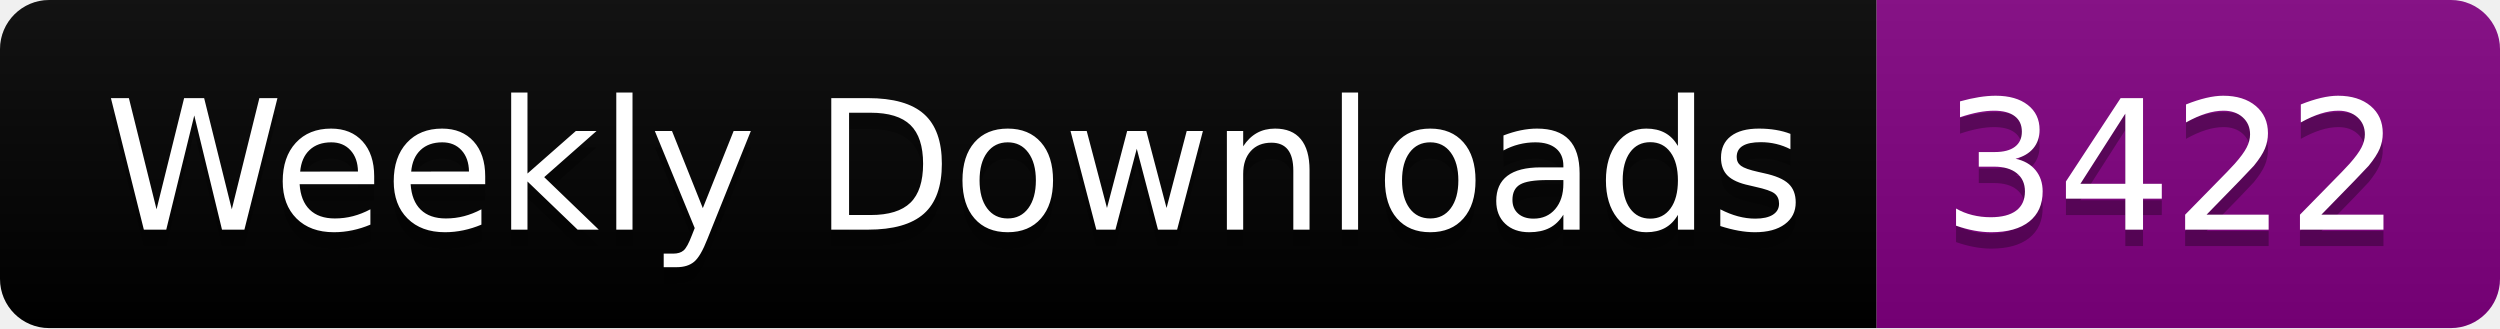
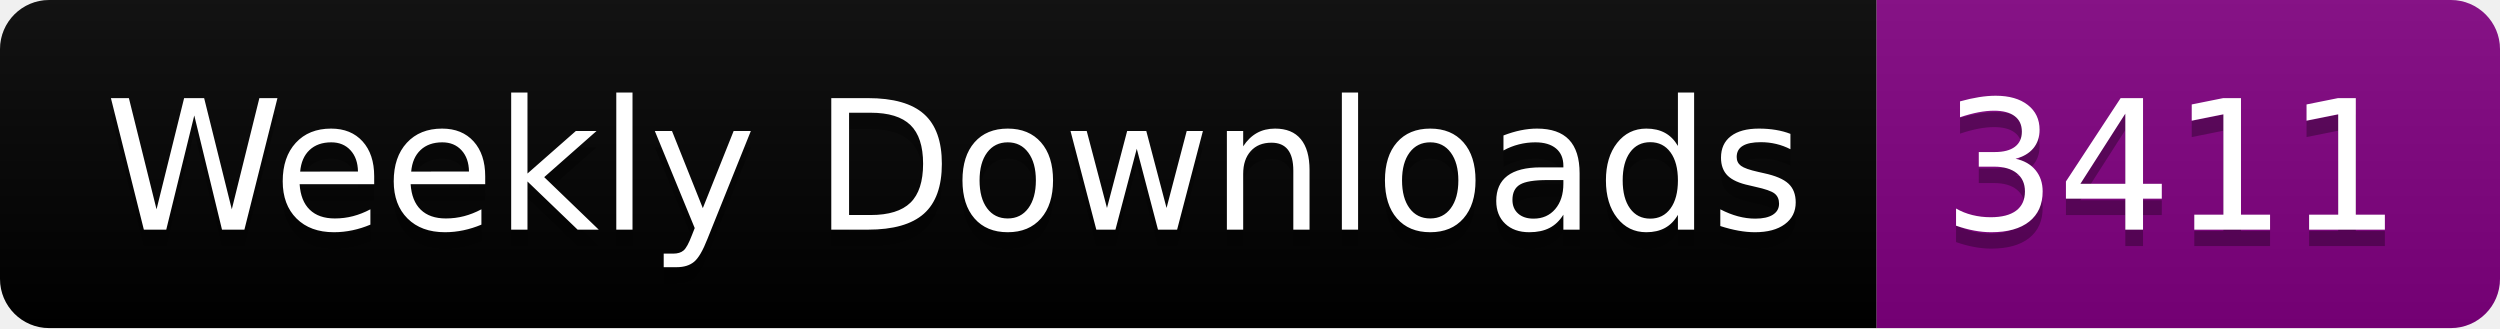
<svg xmlns="http://www.w3.org/2000/svg" width="152.4" height="20">
  <linearGradient id="smooth" x2="0" y2="100%">
    <stop offset="0" stop-color="#bbb" stop-opacity=".1" />
    <stop offset="1" stop-opacity=".1" />
  </linearGradient>
  <clipPath id="round">
    <rect width="152.4" height="20" rx="3" fill="#fff" />
  </clipPath>
  <g clip-path="url(#round)">
    <rect width="114.4" height="20" fill="black" />
    <rect x="114.4" width="38.0" height="20" fill="purple" />
    <rect width="152.4" height="20" fill="url(#smooth)" />
  </g>
  <g fill="#fff" text-anchor="middle" font-family="DejaVu Sans,Verdana,Geneva,sans-serif" font-size="110">
    <text x="582.0" y="150" fill="#010101" fill-opacity=".3" transform="scale(0.1)" textLength="1044.0" lengthAdjust="spacing">Weekly Downloads</text>
    <text x="582.0" y="140" transform="scale(0.1)" textLength="1044.0" lengthAdjust="spacing">Weekly Downloads</text>
-     <text x="1324.0" y="150" fill="#010101" fill-opacity=".3" transform="scale(0.1)" textLength="280.0" lengthAdjust="spacing">3422</text>
-     <text x="1324.0" y="140" transform="scale(0.1)" textLength="280.0" lengthAdjust="spacing">3422</text>
+     <text x="1324.0" y="150" fill="#010101" fill-opacity=".3" transform="scale(0.1)" textLength="280.0" lengthAdjust="spacing">3411</text>
+     <text x="1324.0" y="140" transform="scale(0.1)" textLength="280.0" lengthAdjust="spacing">3411</text>
  </g>
</svg>
